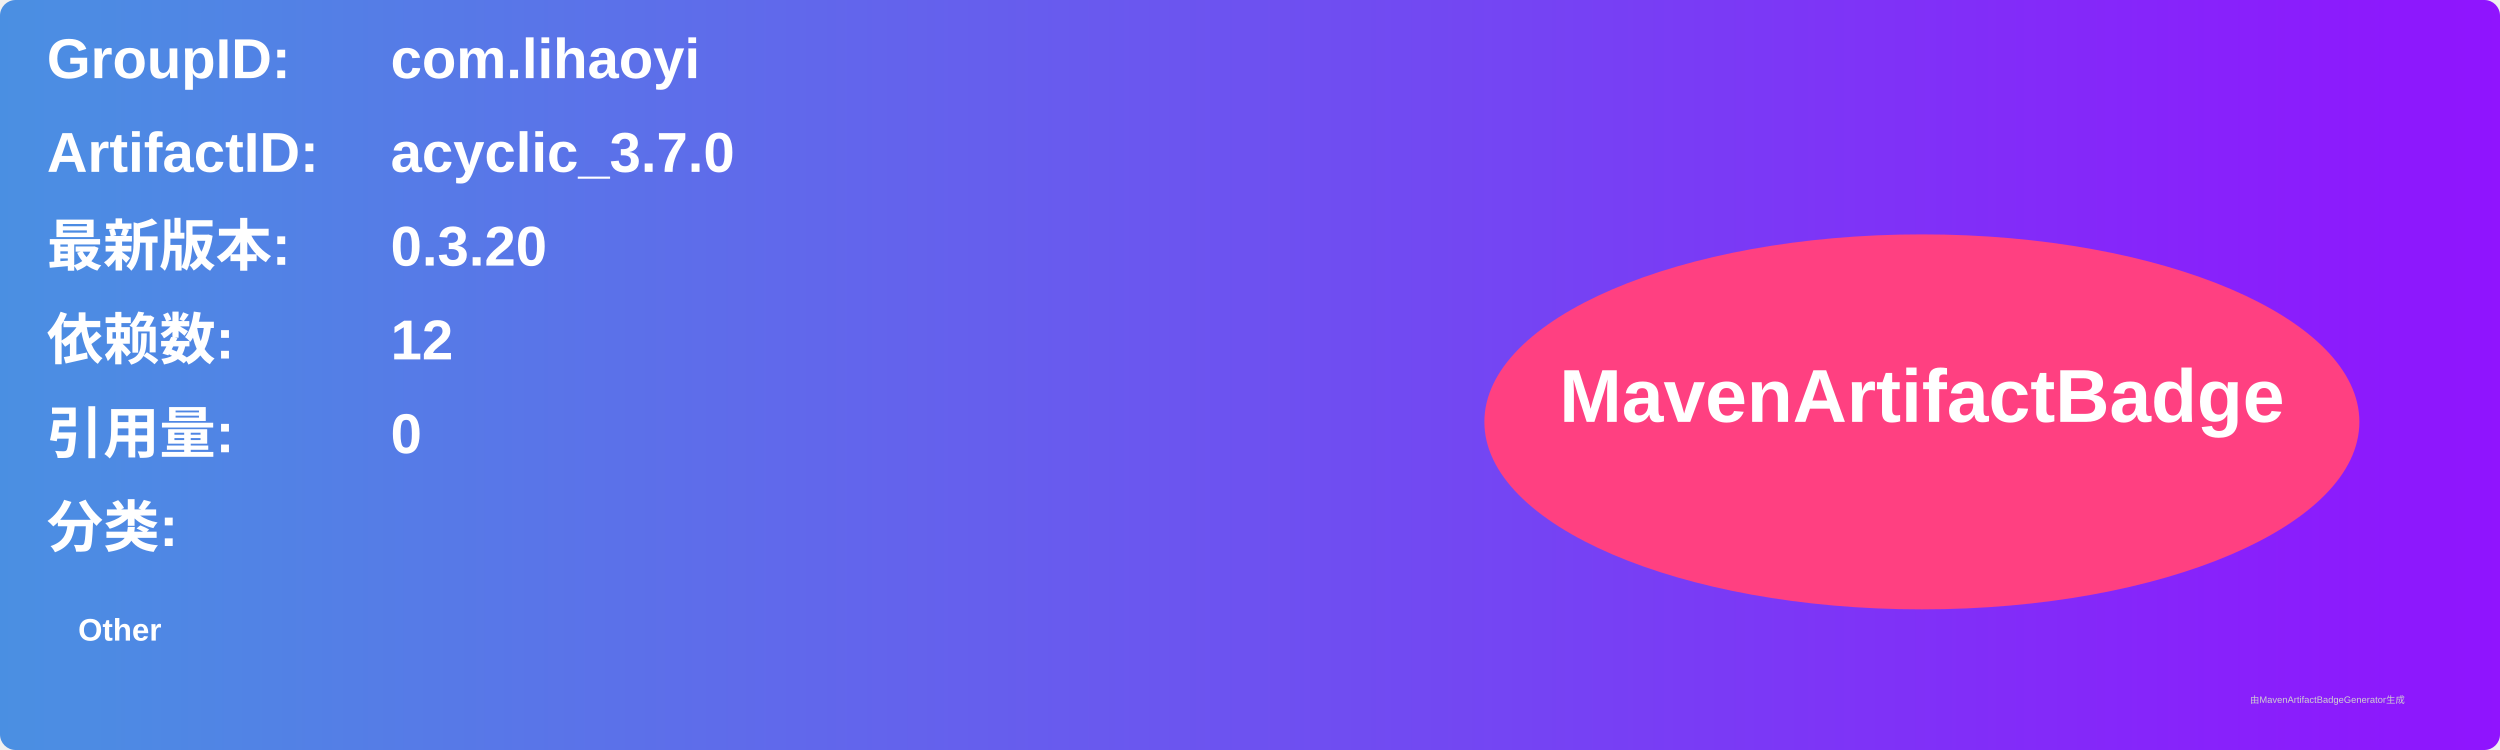
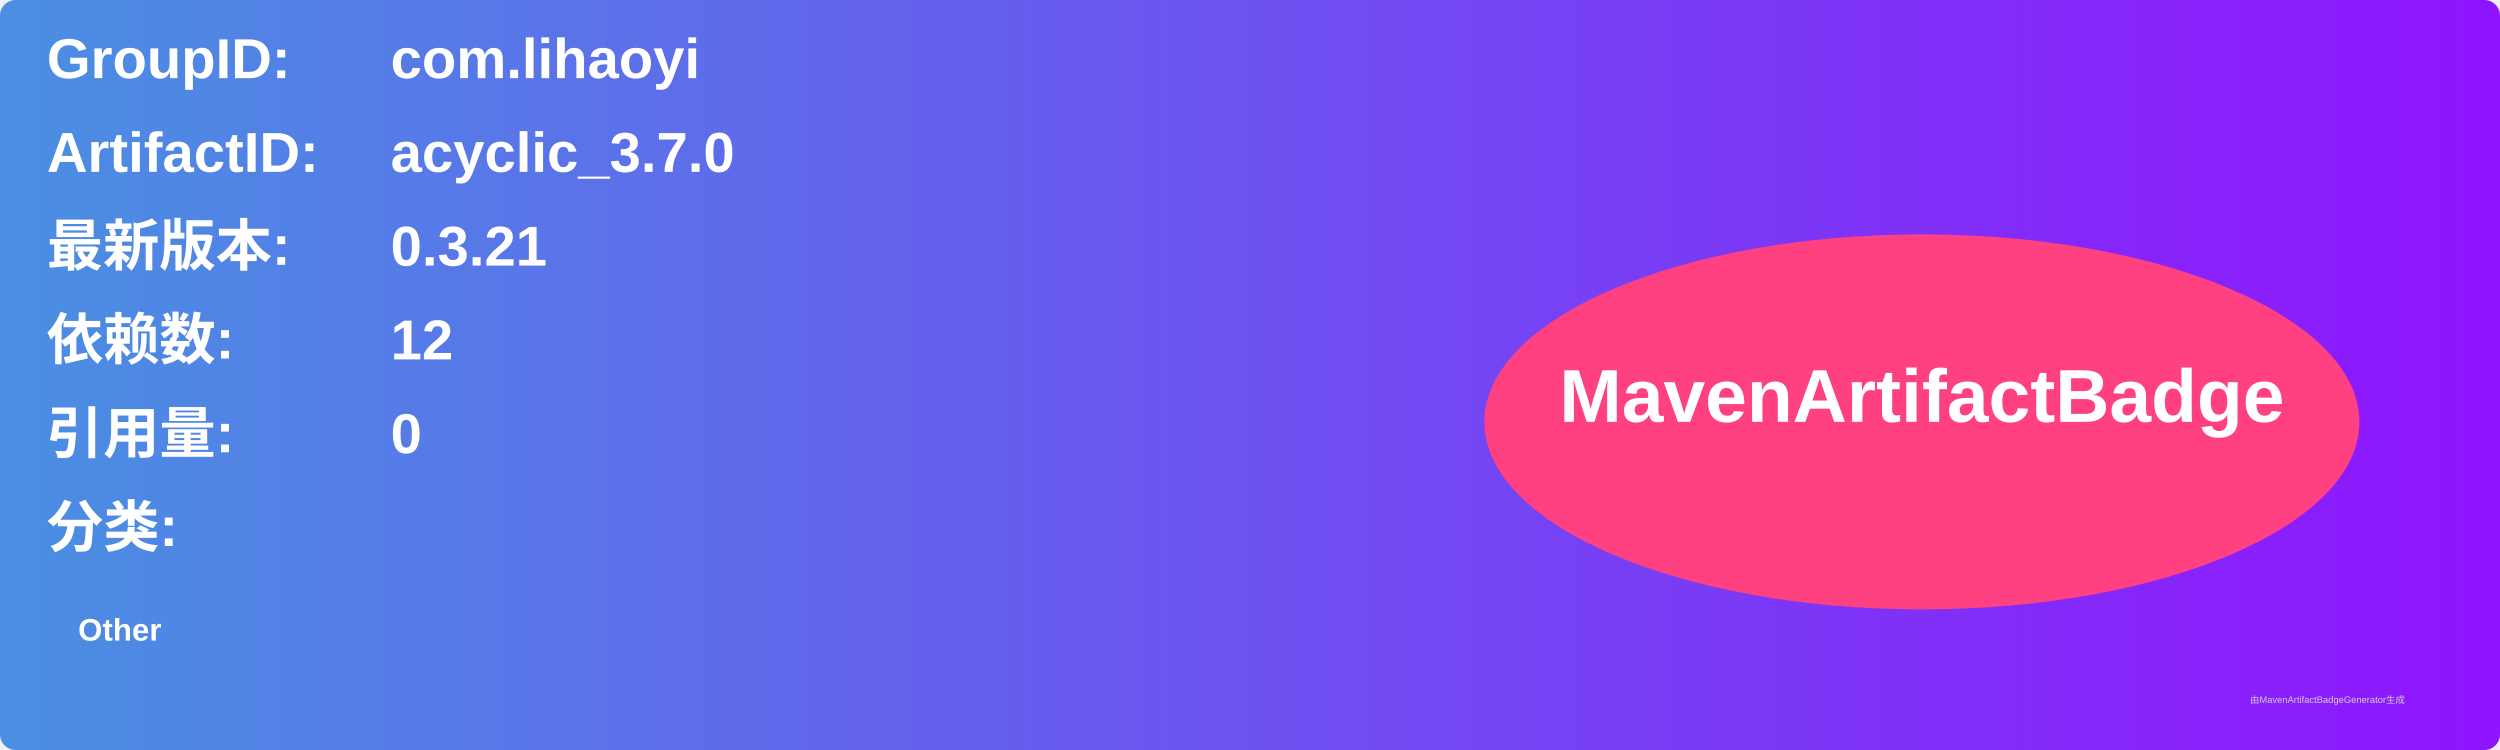
<svg xmlns="http://www.w3.org/2000/svg" width="800" height="240" viewBox="0 0 800 240">
  <linearGradient id="grad" x1="0%" y1="0%" x2="100%" y2="0%">
    <stop offset="0%" stop-color="#4a90e2" />
    <stop offset="100%" stop-color="#9013fe" />
  </linearGradient>
  <rect width="100%" height="100%" rx="5" ry="5" fill="url(#grad)" />
  <g transform="translate(15, 15)">
    <text x="0" y="10" font-family="Arial" font-size="18" fill="white" font-weight="bold" width="260">GroupID:</text>
    <text x="110" y="10" font-family="Arial" font-size="18" fill="white" font-weight="bold" width="460">com.lihaoyi</text>
    <text x="0" y="40" font-family="Arial" font-size="18" fill="white" font-weight="bold" width="260">ArtifactID:</text>
    <text x="110" y="40" font-family="Arial" font-size="18" fill="white" font-weight="bold" width="460">acyclic_3.7.0</text>
    <text x="0" y="70" font-family="Arial" font-size="18" fill="white" font-weight="bold">最新版本:</text>
    <text x="110" y="70" font-family="Arial" font-size="18" fill="white" font-weight="bold">
-       <tspan font-weight="bold">0.3.20</tspan>
+       <tspan font-weight="bold">0.3.21</tspan>
    </text>
    <text x="0" y="100" font-family="Arial" font-size="18" fill="white" font-weight="bold">依赖数: </text>
    <text x="110" y="100" font-family="Arial" font-size="18" fill="white">
      <tspan font-weight="bold">12</tspan>
    </text>
    <text x="0" y="130" font-family="Arial" font-size="18" fill="white" font-weight="bold">引用量: </text>
    <text x="110" y="130" font-family="Arial" font-size="18" fill="white">
      <tspan font-weight="bold">0</tspan>
    </text>
    <text x="0" y="160" font-family="Arial" font-size="18" fill="white" font-weight="bold">分类:</text>
    <text x="10" y="190" font-family="Arial" font-size="10" fill="white">
      <tspan font-weight="bold">Other</tspan>
    </text>
    <ellipse cx="600" cy="120" rx="140" ry="60" fill="#ff4081" />
    <text x="600" y="120" text-anchor="middle" font-family="Arial" font-size="24" fill="white" font-weight="bold">MavenArtifactBadge</text>
  </g>
  <text x="720" y="225" font-family="Arial" font-size="3" fill="#d0d0d0">由MavenArtifactBadgeGenerator生成</text>
</svg>
